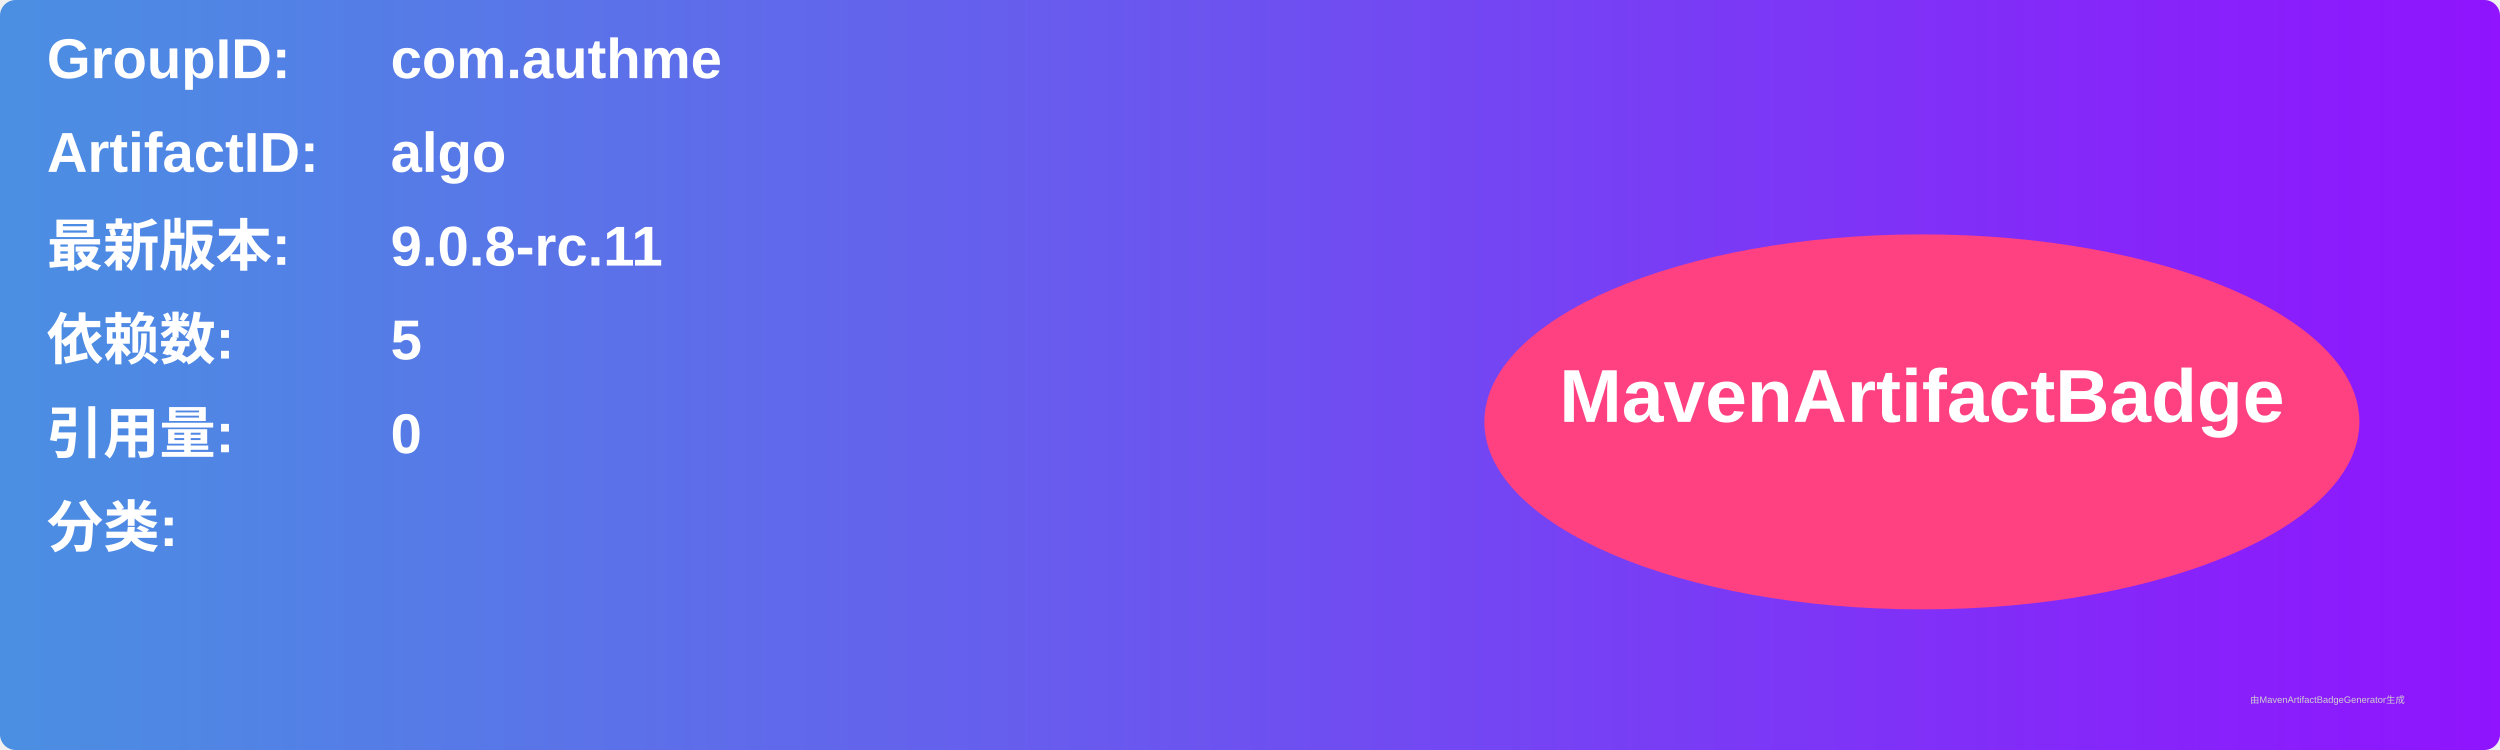
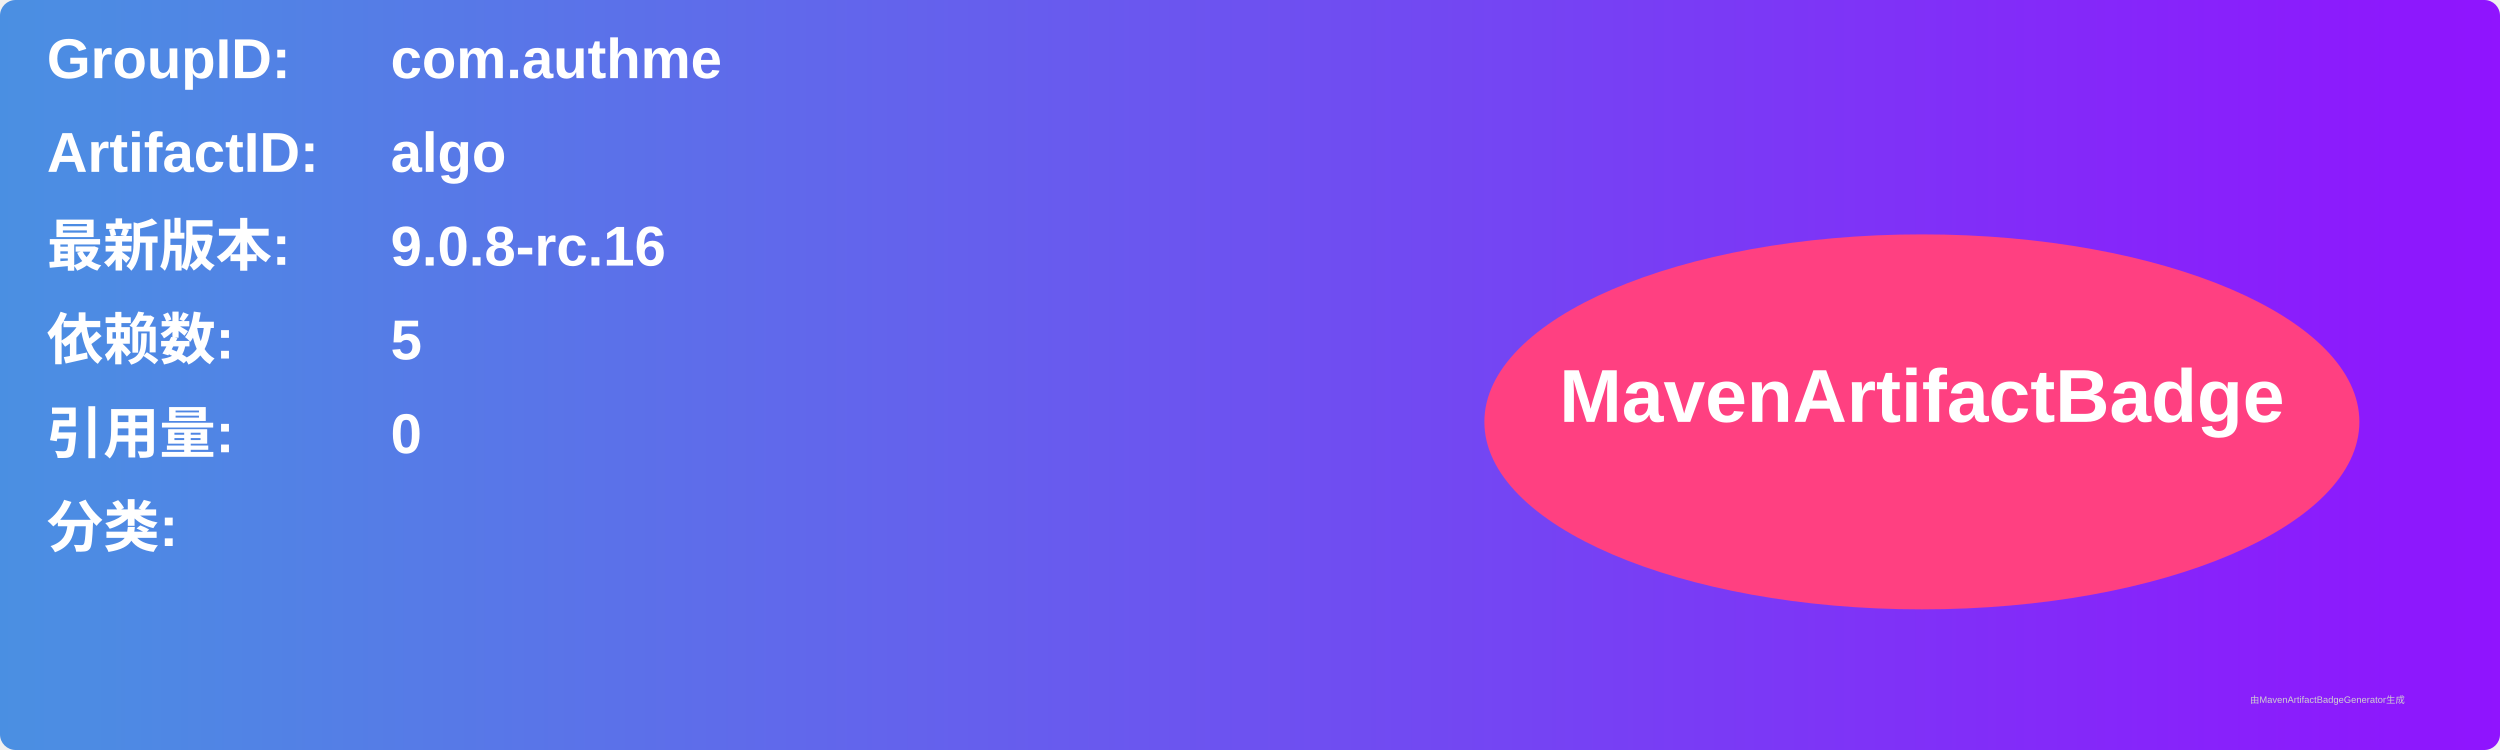
<svg xmlns="http://www.w3.org/2000/svg" width="800" height="240" viewBox="0 0 800 240">
  <linearGradient id="grad" x1="0%" y1="0%" x2="100%" y2="0%">
    <stop offset="0%" stop-color="#4a90e2" />
    <stop offset="100%" stop-color="#9013fe" />
  </linearGradient>
  <rect width="100%" height="100%" rx="5" ry="5" fill="url(#grad)" />
  <g transform="translate(15, 15)">
    <text x="0" y="10" font-family="Arial" font-size="18" fill="white" font-weight="bold" width="260">GroupID:</text>
    <text x="110" y="10" font-family="Arial" font-size="18" fill="white" font-weight="bold" width="460">com.authme</text>
    <text x="0" y="40" font-family="Arial" font-size="18" fill="white" font-weight="bold" width="260">ArtifactID:</text>
    <text x="110" y="40" font-family="Arial" font-size="18" fill="white" font-weight="bold" width="460">algo</text>
    <text x="0" y="70" font-family="Arial" font-size="18" fill="white" font-weight="bold">最新版本:</text>
    <text x="110" y="70" font-family="Arial" font-size="18" fill="white" font-weight="bold">
-       <tspan font-weight="bold">9.0.8-rc.11</tspan>
+       <tspan font-weight="bold">9.0.8-rc.16</tspan>
    </text>
    <text x="0" y="100" font-family="Arial" font-size="18" fill="white" font-weight="bold">依赖数: </text>
    <text x="110" y="100" font-family="Arial" font-size="18" fill="white">
      <tspan font-weight="bold">5</tspan>
    </text>
    <text x="0" y="130" font-family="Arial" font-size="18" fill="white" font-weight="bold">引用量: </text>
    <text x="110" y="130" font-family="Arial" font-size="18" fill="white">
      <tspan font-weight="bold">0</tspan>
    </text>
    <text x="0" y="160" font-family="Arial" font-size="18" fill="white" font-weight="bold">分类:</text>
    <text x="10" y="190" font-family="Arial" font-size="10" fill="white">
      <tspan font-weight="bold" />
    </text>
    <ellipse cx="600" cy="120" rx="140" ry="60" fill="#ff4081" />
    <text x="600" y="120" text-anchor="middle" font-family="Arial" font-size="24" fill="white" font-weight="bold">MavenArtifactBadge</text>
  </g>
  <text x="720" y="225" font-family="Arial" font-size="3" fill="#d0d0d0">由MavenArtifactBadgeGenerator生成</text>
</svg>
